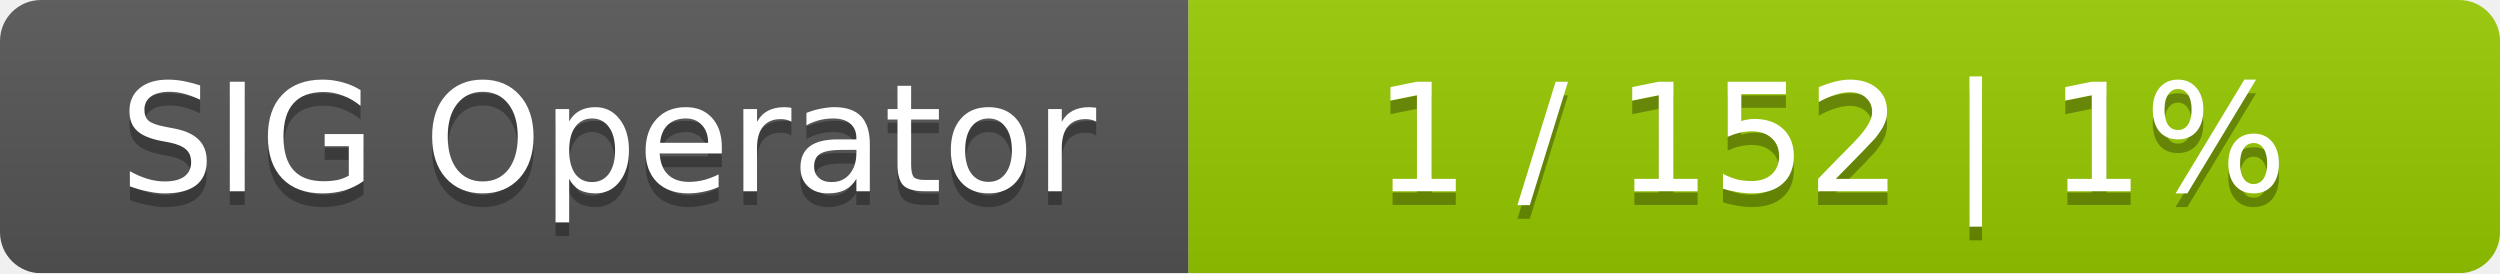
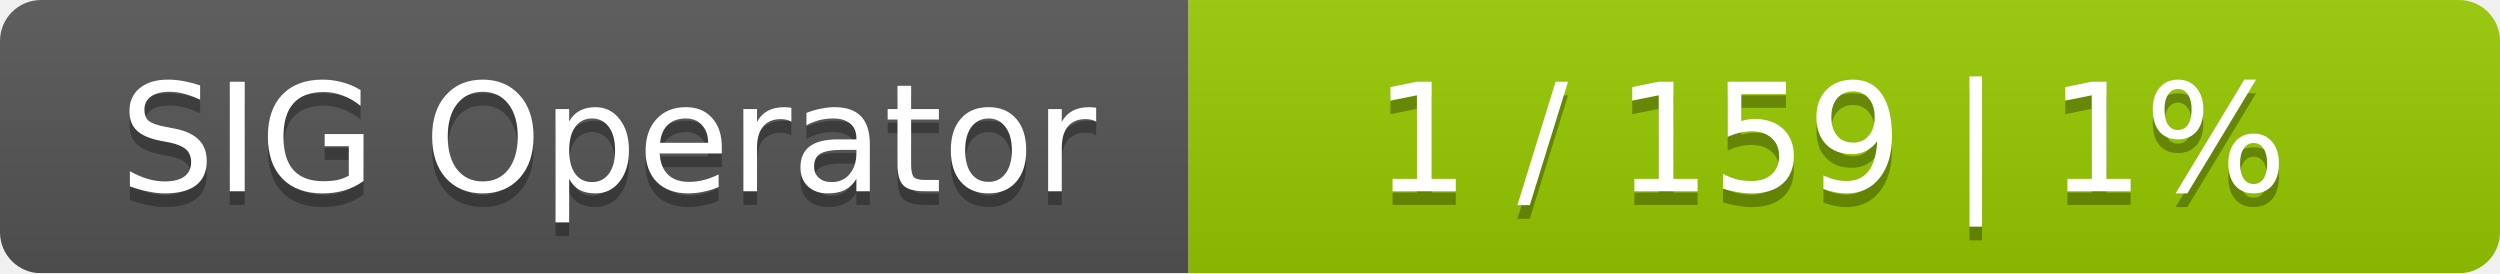
<svg xmlns="http://www.w3.org/2000/svg" width="183" height="20">
  <linearGradient id="smooth" x2="0" y2="100%">
    <stop offset="0" stop-color="#bbb" stop-opacity=".1" />
    <stop offset="1" stop-opacity=".1" />
  </linearGradient>
  <mask id="round">
    <rect width="183" height="20" rx="3" fill="#fff" />
  </mask>
  <g mask="url(#round)">
    <rect width="87" height="20" fill="#555" />
    <rect x="87" width="96" height="20" fill="#97ca00" />
    <rect width="183" height="20" fill="url(#smooth)" />
  </g>
  <g fill="#fff" text-anchor="middle" font-family="DejaVu Sans,Verdana,Geneva,sans-serif" font-size="11">
    <text x="44.5" y="15" fill="#010101" fill-opacity=".3">SIG Operator</text>
    <text x="44.5" y="14">SIG Operator</text>
-     <text x="134" y="15" fill="#010101" fill-opacity=".3">1 / 152    |    1%</text>
-     <text x="134" y="14">1 / 152    |    1%</text>
+     <text x="134" y="15" fill="#010101" fill-opacity=".3">1 / 159    |    1%</text>
+     <text x="134" y="14">1 / 159    |    1%</text>
  </g>
</svg>
